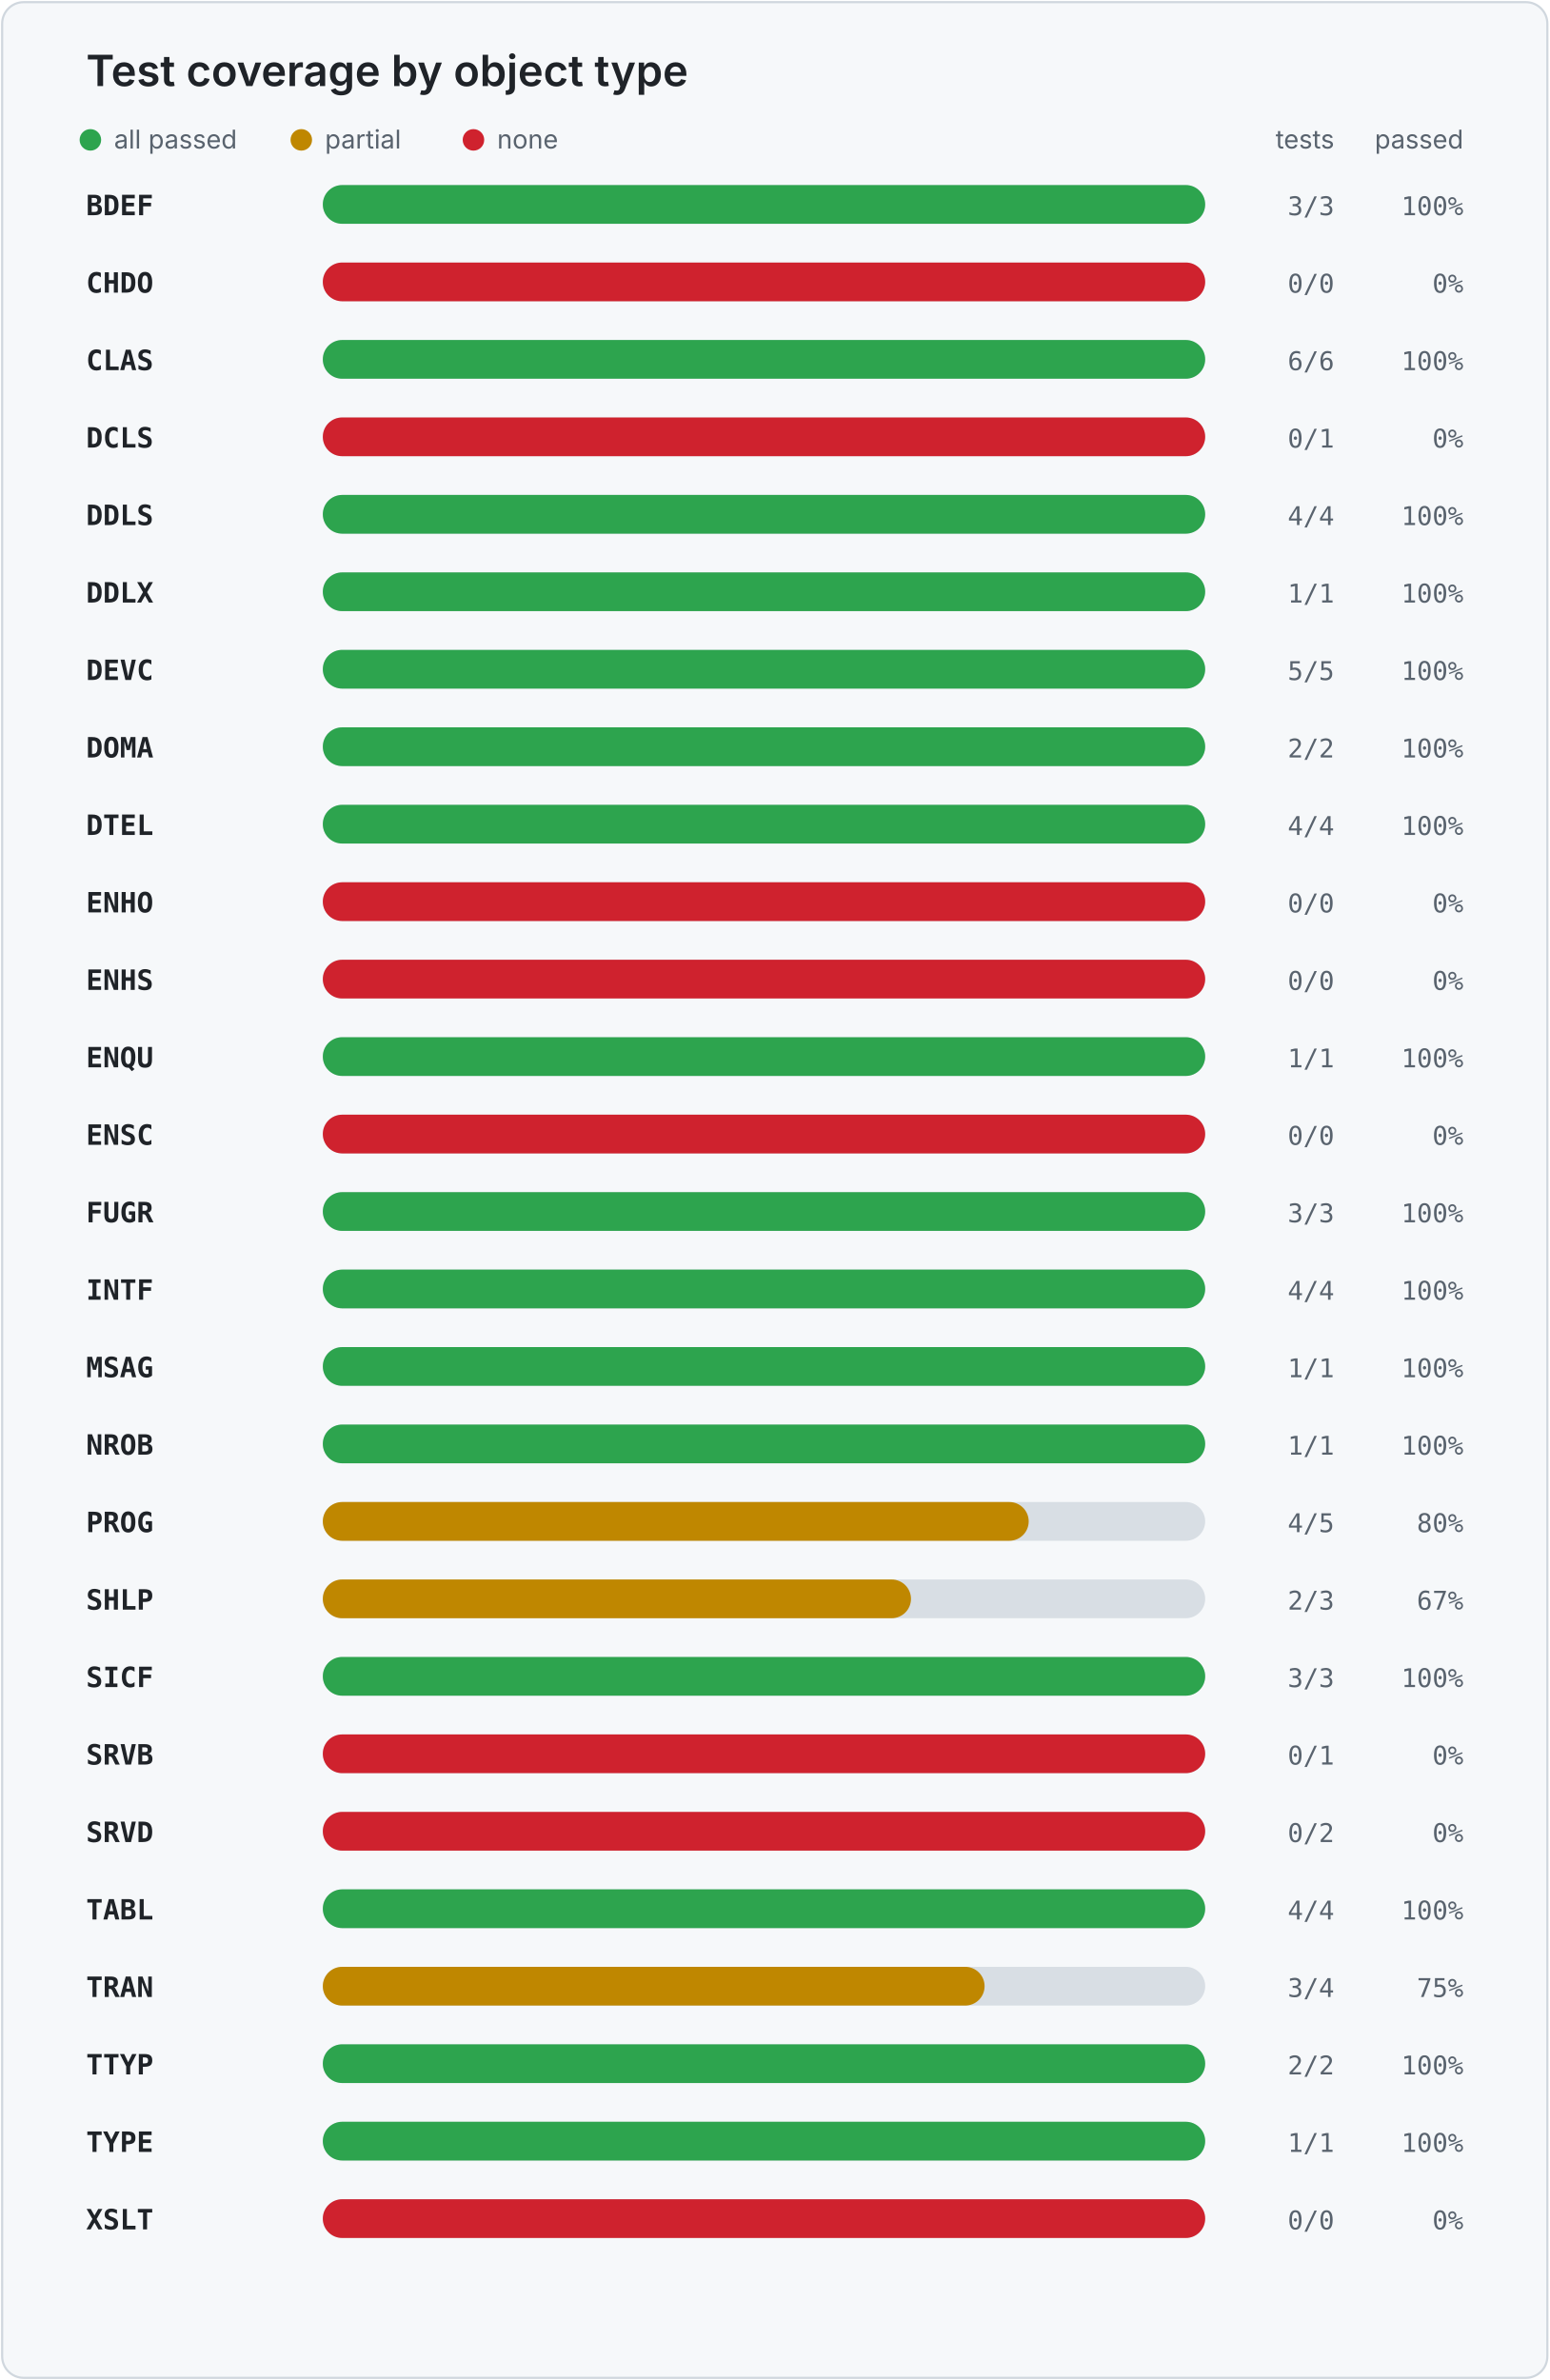
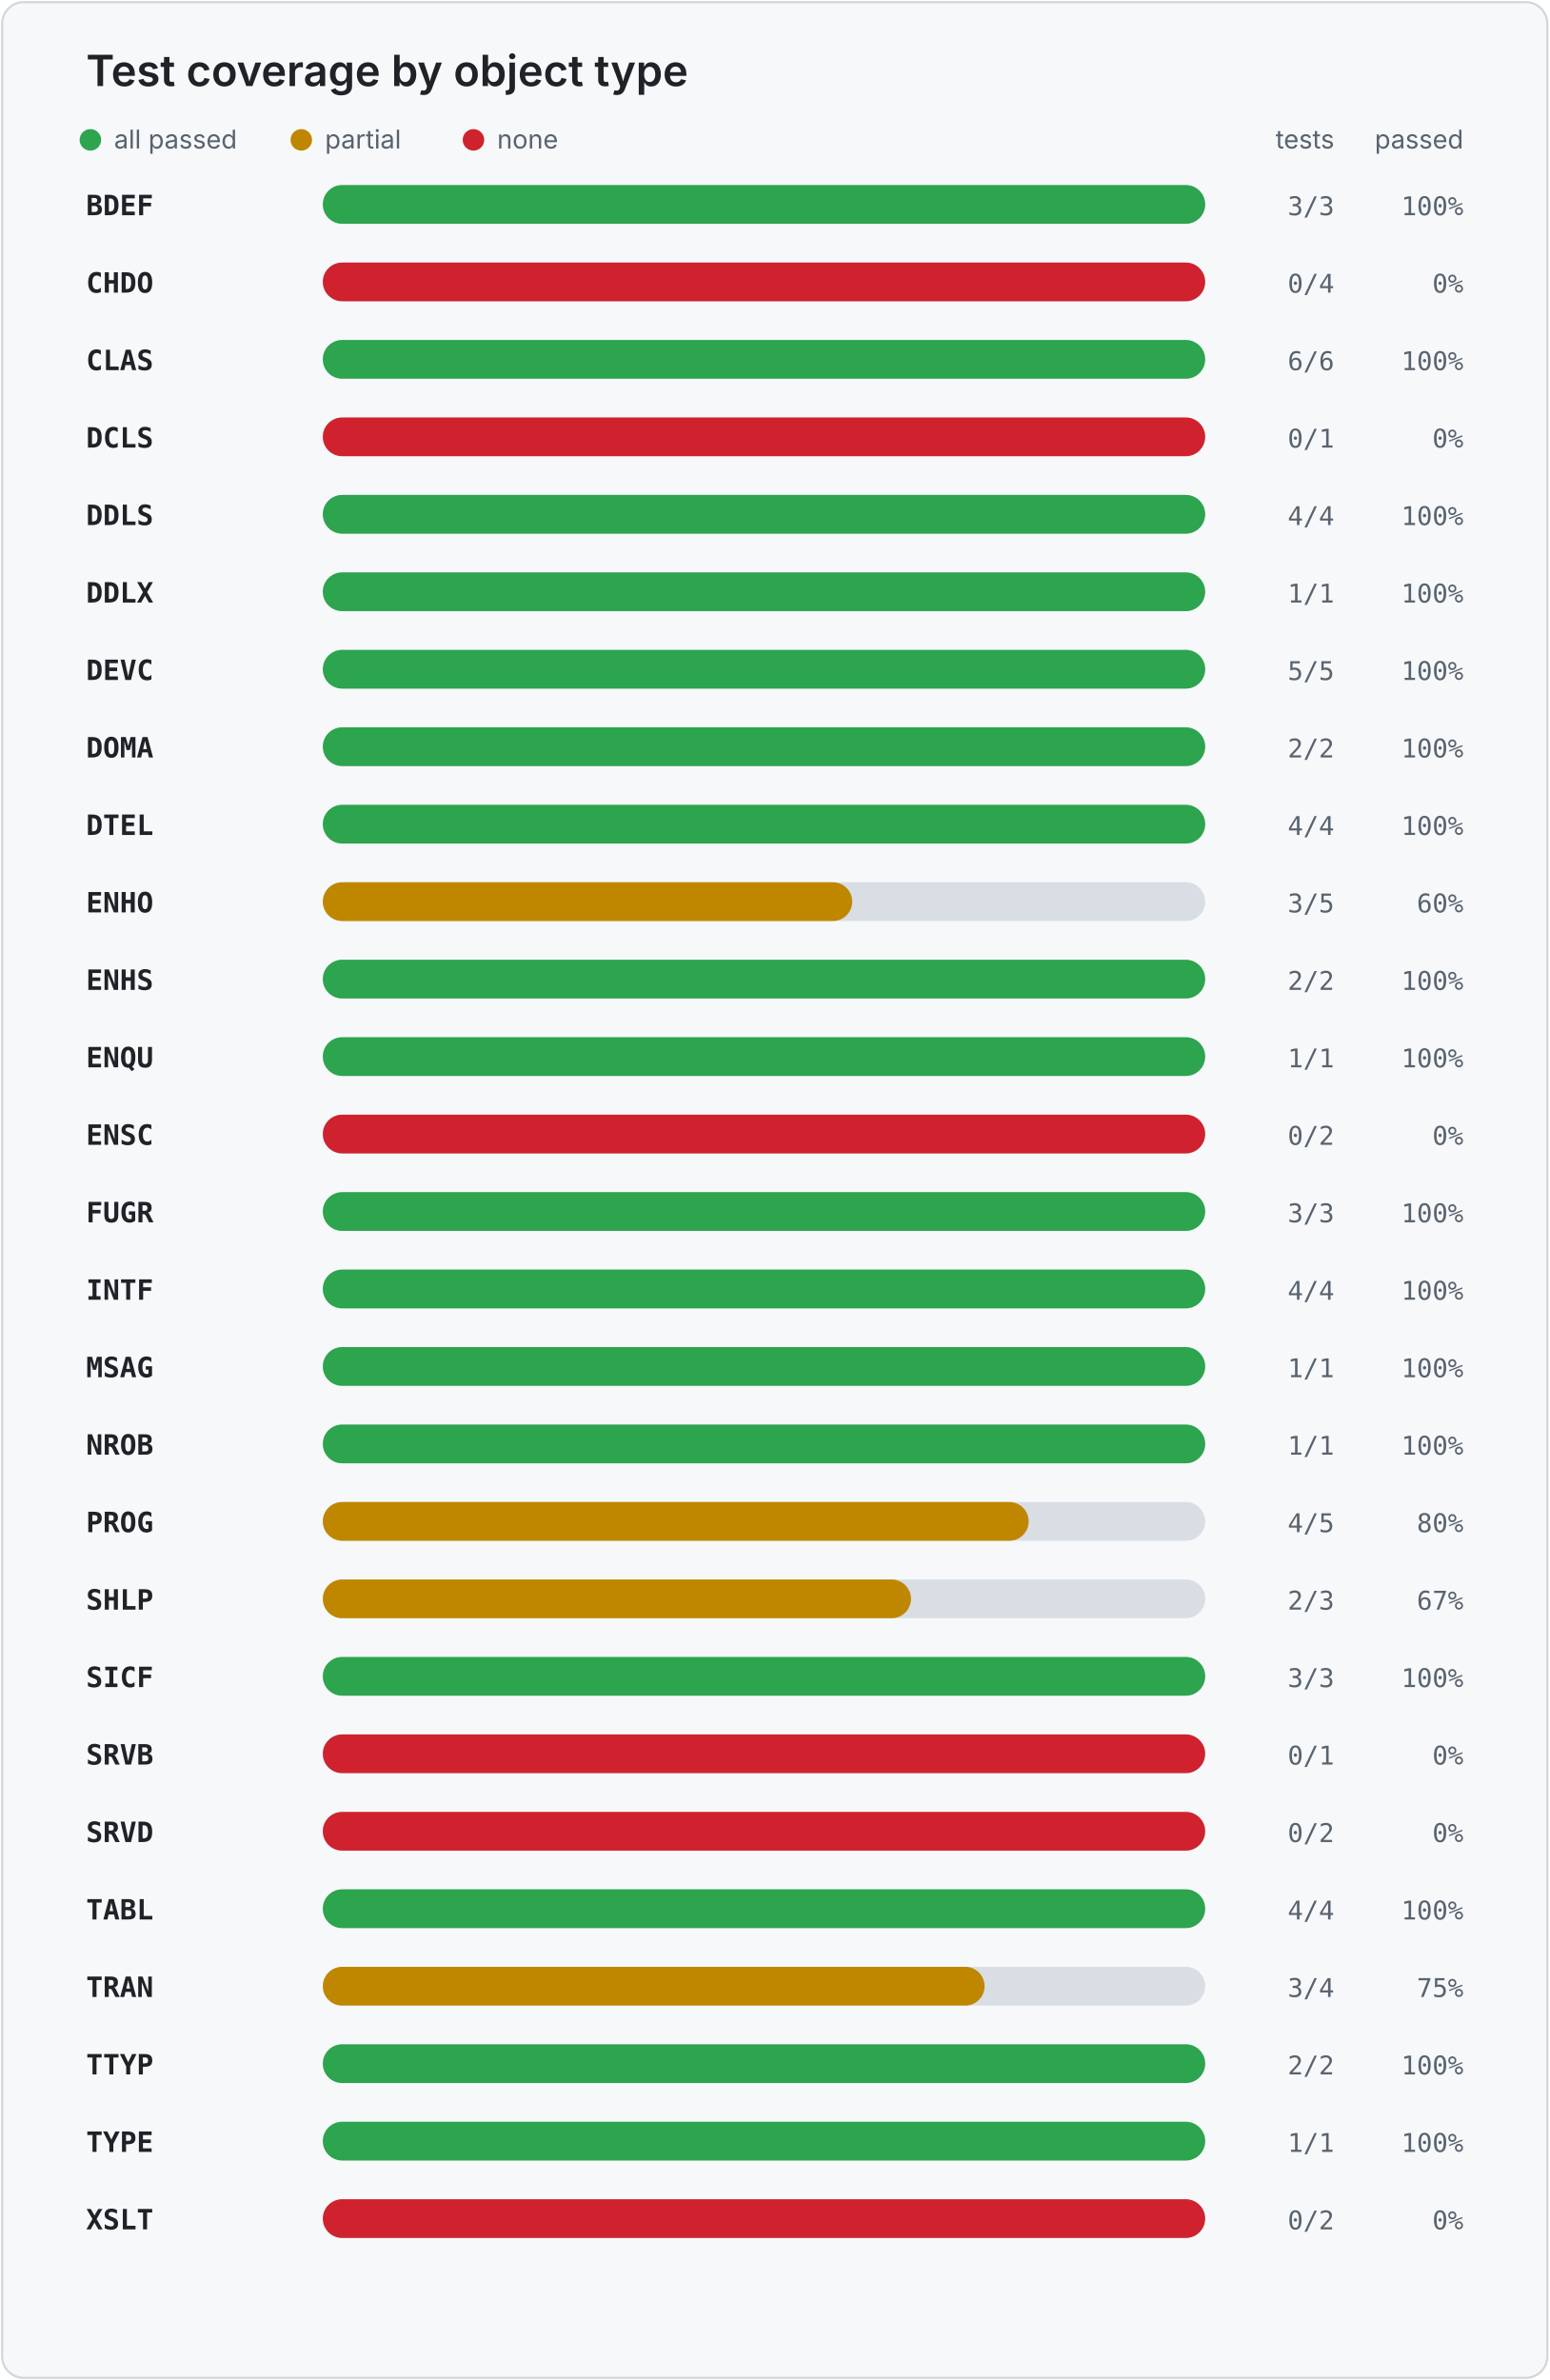
<svg xmlns="http://www.w3.org/2000/svg" width="720" height="1106" viewBox="0 0 720 1106" role="img" aria-labelledby="title desc">
  <style>
    .card { fill: #f6f8fa; stroke: #d0d7de; }
    .title { fill: #1f2328; font: 600 20px -apple-system, BlinkMacSystemFont, "Segoe UI", sans-serif; }
    .legend { fill: #59636e; font: 12px -apple-system, BlinkMacSystemFont, "Segoe UI", sans-serif; }
    .object { fill: #1f2328; font: 600 13px ui-monospace, SFMono-Regular, Consolas, monospace; }
    .value { fill: #59636e; font: 12px ui-monospace, SFMono-Regular, Consolas, monospace; }
    .track { fill: #d8dee4; }
  </style>
  <rect x="1" y="1" width="718" height="1104" rx="10" class="card" />
  <text x="40" y="40" class="title">Test coverage by object type</text>
  <circle cx="42" cy="65" r="5" fill="#2da44e" />
  <text x="53" y="69" class="legend">all passed</text>
  <circle cx="140" cy="65" r="5" fill="#bf8700" />
  <text x="151" y="69" class="legend">partial</text>
  <circle cx="220" cy="65" r="5" fill="#cf222e" />
  <text x="231" y="69" class="legend">none</text>
  <text x="620" y="69" text-anchor="end" class="legend">tests</text>
  <text x="680" y="69" text-anchor="end" class="legend">passed</text>
  <text x="40" y="100" class="object">BDEF</text>
  <rect x="150" y="86" width="410" height="18" rx="9" class="track" />
  <rect x="150" y="86" width="410.0" height="18" rx="9" fill="#2da44e" />
  <text x="620" y="100" text-anchor="end" class="value">3/3</text>
  <text x="680" y="100" text-anchor="end" class="value">100%</text>
  <text x="40" y="136" class="object">CHDO</text>
  <rect x="150" y="122" width="410" height="18" rx="9" class="track" />
  <rect x="150" y="122" width="410" height="18" rx="9" fill="#cf222e" />
-   <text x="620" y="136" text-anchor="end" class="value">0/0</text>
+   <text x="620" y="136" text-anchor="end" class="value">0/4</text>
  <text x="680" y="136" text-anchor="end" class="value">0%</text>
  <text x="40" y="172" class="object">CLAS</text>
  <rect x="150" y="158" width="410" height="18" rx="9" class="track" />
  <rect x="150" y="158" width="410.0" height="18" rx="9" fill="#2da44e" />
  <text x="620" y="172" text-anchor="end" class="value">6/6</text>
  <text x="680" y="172" text-anchor="end" class="value">100%</text>
  <text x="40" y="208" class="object">DCLS</text>
  <rect x="150" y="194" width="410" height="18" rx="9" class="track" />
  <rect x="150" y="194" width="410" height="18" rx="9" fill="#cf222e" />
  <text x="620" y="208" text-anchor="end" class="value">0/1</text>
  <text x="680" y="208" text-anchor="end" class="value">0%</text>
  <text x="40" y="244" class="object">DDLS</text>
  <rect x="150" y="230" width="410" height="18" rx="9" class="track" />
  <rect x="150" y="230" width="410.0" height="18" rx="9" fill="#2da44e" />
  <text x="620" y="244" text-anchor="end" class="value">4/4</text>
  <text x="680" y="244" text-anchor="end" class="value">100%</text>
  <text x="40" y="280" class="object">DDLX</text>
  <rect x="150" y="266" width="410" height="18" rx="9" class="track" />
  <rect x="150" y="266" width="410.0" height="18" rx="9" fill="#2da44e" />
  <text x="620" y="280" text-anchor="end" class="value">1/1</text>
  <text x="680" y="280" text-anchor="end" class="value">100%</text>
  <text x="40" y="316" class="object">DEVC</text>
  <rect x="150" y="302" width="410" height="18" rx="9" class="track" />
  <rect x="150" y="302" width="410.0" height="18" rx="9" fill="#2da44e" />
  <text x="620" y="316" text-anchor="end" class="value">5/5</text>
  <text x="680" y="316" text-anchor="end" class="value">100%</text>
  <text x="40" y="352" class="object">DOMA</text>
  <rect x="150" y="338" width="410" height="18" rx="9" class="track" />
  <rect x="150" y="338" width="410.0" height="18" rx="9" fill="#2da44e" />
  <text x="620" y="352" text-anchor="end" class="value">2/2</text>
  <text x="680" y="352" text-anchor="end" class="value">100%</text>
  <text x="40" y="388" class="object">DTEL</text>
  <rect x="150" y="374" width="410" height="18" rx="9" class="track" />
  <rect x="150" y="374" width="410.0" height="18" rx="9" fill="#2da44e" />
  <text x="620" y="388" text-anchor="end" class="value">4/4</text>
  <text x="680" y="388" text-anchor="end" class="value">100%</text>
  <text x="40" y="424" class="object">ENHO</text>
  <rect x="150" y="410" width="410" height="18" rx="9" class="track" />
-   <rect x="150" y="410" width="410" height="18" rx="9" fill="#cf222e" />
-   <text x="620" y="424" text-anchor="end" class="value">0/0</text>
-   <text x="680" y="424" text-anchor="end" class="value">0%</text>
+   <rect x="150" y="410" width="246.0" height="18" rx="9" fill="#bf8700" />
+   <text x="620" y="424" text-anchor="end" class="value">3/5</text>
+   <text x="680" y="424" text-anchor="end" class="value">60%</text>
  <text x="40" y="460" class="object">ENHS</text>
  <rect x="150" y="446" width="410" height="18" rx="9" class="track" />
-   <rect x="150" y="446" width="410" height="18" rx="9" fill="#cf222e" />
-   <text x="620" y="460" text-anchor="end" class="value">0/0</text>
-   <text x="680" y="460" text-anchor="end" class="value">0%</text>
+   <rect x="150" y="446" width="410.0" height="18" rx="9" fill="#2da44e" />
+   <text x="620" y="460" text-anchor="end" class="value">2/2</text>
+   <text x="680" y="460" text-anchor="end" class="value">100%</text>
  <text x="40" y="496" class="object">ENQU</text>
  <rect x="150" y="482" width="410" height="18" rx="9" class="track" />
  <rect x="150" y="482" width="410.0" height="18" rx="9" fill="#2da44e" />
  <text x="620" y="496" text-anchor="end" class="value">1/1</text>
  <text x="680" y="496" text-anchor="end" class="value">100%</text>
  <text x="40" y="532" class="object">ENSC</text>
  <rect x="150" y="518" width="410" height="18" rx="9" class="track" />
  <rect x="150" y="518" width="410" height="18" rx="9" fill="#cf222e" />
-   <text x="620" y="532" text-anchor="end" class="value">0/0</text>
+   <text x="620" y="532" text-anchor="end" class="value">0/2</text>
  <text x="680" y="532" text-anchor="end" class="value">0%</text>
  <text x="40" y="568" class="object">FUGR</text>
  <rect x="150" y="554" width="410" height="18" rx="9" class="track" />
  <rect x="150" y="554" width="410.0" height="18" rx="9" fill="#2da44e" />
  <text x="620" y="568" text-anchor="end" class="value">3/3</text>
  <text x="680" y="568" text-anchor="end" class="value">100%</text>
  <text x="40" y="604" class="object">INTF</text>
  <rect x="150" y="590" width="410" height="18" rx="9" class="track" />
  <rect x="150" y="590" width="410.0" height="18" rx="9" fill="#2da44e" />
  <text x="620" y="604" text-anchor="end" class="value">4/4</text>
  <text x="680" y="604" text-anchor="end" class="value">100%</text>
  <text x="40" y="640" class="object">MSAG</text>
  <rect x="150" y="626" width="410" height="18" rx="9" class="track" />
  <rect x="150" y="626" width="410.0" height="18" rx="9" fill="#2da44e" />
  <text x="620" y="640" text-anchor="end" class="value">1/1</text>
  <text x="680" y="640" text-anchor="end" class="value">100%</text>
  <text x="40" y="676" class="object">NROB</text>
  <rect x="150" y="662" width="410" height="18" rx="9" class="track" />
  <rect x="150" y="662" width="410.0" height="18" rx="9" fill="#2da44e" />
  <text x="620" y="676" text-anchor="end" class="value">1/1</text>
  <text x="680" y="676" text-anchor="end" class="value">100%</text>
  <text x="40" y="712" class="object">PROG</text>
  <rect x="150" y="698" width="410" height="18" rx="9" class="track" />
  <rect x="150" y="698" width="328.0" height="18" rx="9" fill="#bf8700" />
  <text x="620" y="712" text-anchor="end" class="value">4/5</text>
  <text x="680" y="712" text-anchor="end" class="value">80%</text>
  <text x="40" y="748" class="object">SHLP</text>
  <rect x="150" y="734" width="410" height="18" rx="9" class="track" />
  <rect x="150" y="734" width="273.3" height="18" rx="9" fill="#bf8700" />
  <text x="620" y="748" text-anchor="end" class="value">2/3</text>
  <text x="680" y="748" text-anchor="end" class="value">67%</text>
  <text x="40" y="784" class="object">SICF</text>
  <rect x="150" y="770" width="410" height="18" rx="9" class="track" />
  <rect x="150" y="770" width="410.0" height="18" rx="9" fill="#2da44e" />
  <text x="620" y="784" text-anchor="end" class="value">3/3</text>
  <text x="680" y="784" text-anchor="end" class="value">100%</text>
  <text x="40" y="820" class="object">SRVB</text>
  <rect x="150" y="806" width="410" height="18" rx="9" class="track" />
  <rect x="150" y="806" width="410" height="18" rx="9" fill="#cf222e" />
  <text x="620" y="820" text-anchor="end" class="value">0/1</text>
  <text x="680" y="820" text-anchor="end" class="value">0%</text>
  <text x="40" y="856" class="object">SRVD</text>
  <rect x="150" y="842" width="410" height="18" rx="9" class="track" />
  <rect x="150" y="842" width="410" height="18" rx="9" fill="#cf222e" />
  <text x="620" y="856" text-anchor="end" class="value">0/2</text>
  <text x="680" y="856" text-anchor="end" class="value">0%</text>
  <text x="40" y="892" class="object">TABL</text>
  <rect x="150" y="878" width="410" height="18" rx="9" class="track" />
  <rect x="150" y="878" width="410.0" height="18" rx="9" fill="#2da44e" />
  <text x="620" y="892" text-anchor="end" class="value">4/4</text>
  <text x="680" y="892" text-anchor="end" class="value">100%</text>
  <text x="40" y="928" class="object">TRAN</text>
  <rect x="150" y="914" width="410" height="18" rx="9" class="track" />
  <rect x="150" y="914" width="307.5" height="18" rx="9" fill="#bf8700" />
  <text x="620" y="928" text-anchor="end" class="value">3/4</text>
  <text x="680" y="928" text-anchor="end" class="value">75%</text>
  <text x="40" y="964" class="object">TTYP</text>
  <rect x="150" y="950" width="410" height="18" rx="9" class="track" />
  <rect x="150" y="950" width="410.0" height="18" rx="9" fill="#2da44e" />
  <text x="620" y="964" text-anchor="end" class="value">2/2</text>
  <text x="680" y="964" text-anchor="end" class="value">100%</text>
  <text x="40" y="1000" class="object">TYPE</text>
  <rect x="150" y="986" width="410" height="18" rx="9" class="track" />
  <rect x="150" y="986" width="410.0" height="18" rx="9" fill="#2da44e" />
  <text x="620" y="1000" text-anchor="end" class="value">1/1</text>
  <text x="680" y="1000" text-anchor="end" class="value">100%</text>
  <text x="40" y="1036" class="object">XSLT</text>
  <rect x="150" y="1022" width="410" height="18" rx="9" class="track" />
  <rect x="150" y="1022" width="410" height="18" rx="9" fill="#cf222e" />
-   <text x="620" y="1036" text-anchor="end" class="value">0/0</text>
+   <text x="620" y="1036" text-anchor="end" class="value">0/2</text>
  <text x="680" y="1036" text-anchor="end" class="value">0%</text>
</svg>
